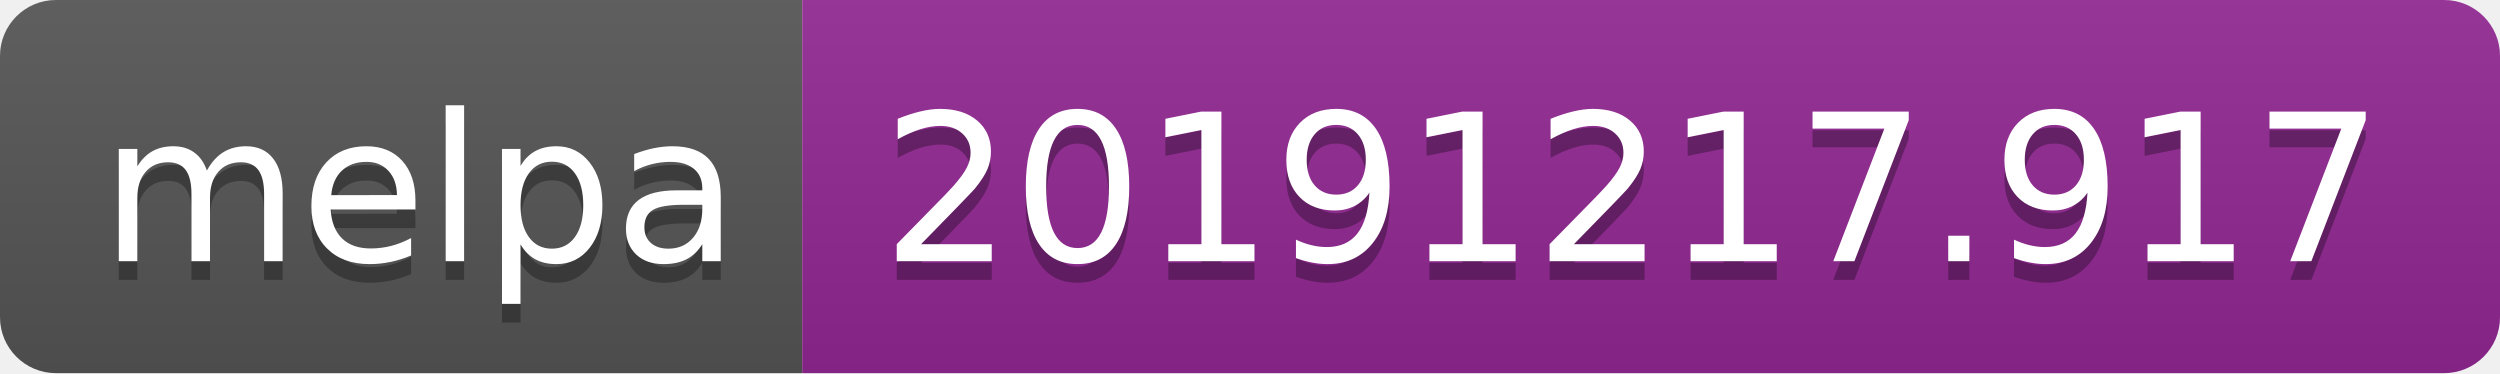
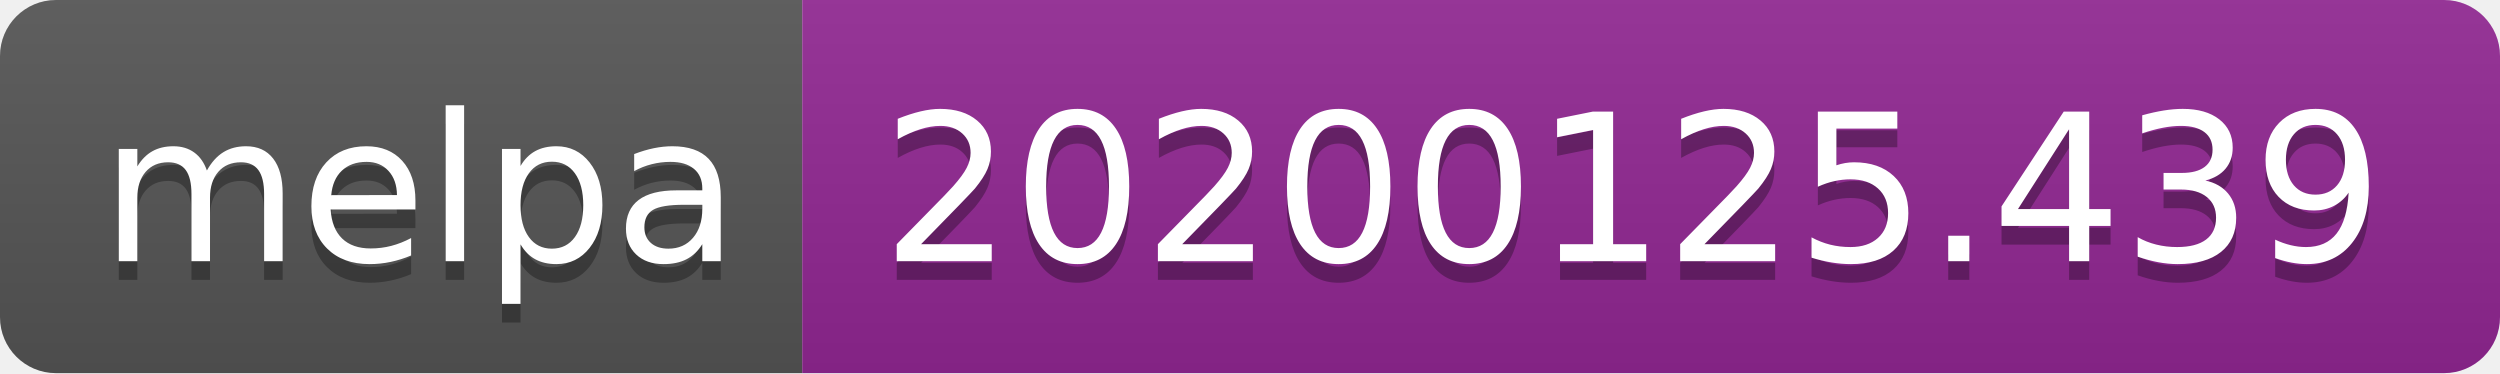
<svg xmlns="http://www.w3.org/2000/svg" width="134" height="20">
  <linearGradient id="b" x2="0" y2="100%">
    <stop offset="0" stop-color="#bbb" stop-opacity=".1" />
    <stop offset="1" stop-opacity=".1" />
  </linearGradient>
  <clipPath id="a">
    <rect width="134" height="20" rx="3" fill="#fff" />
  </clipPath>
  <g clip-path="url(#a)">
    <path fill="#555" d="M0 0h43v20H0z" />
    <path fill="#922793" d="M43 0h91v20H43z" />
    <path fill="url(#b)" d="M0 0h134v20H0z" />
  </g>
  <g fill="#fff" text-anchor="middle" font-family="DejaVu Sans,Verdana,Geneva,sans-serif" font-size="110">
    <text x="225" y="150" fill="#010101" fill-opacity=".3" transform="scale(.1)" textLength="330">melpa</text>
    <text x="225" y="140" transform="scale(.1)" textLength="330">melpa</text>
-     <text x="875" y="150" fill="#010101" fill-opacity=".3" transform="scale(.1)" textLength="810">20191217.917</text>
-     <text x="875" y="140" transform="scale(.1)" textLength="810">20191217.917</text>
+     <text x="875" y="150" fill="#010101" fill-opacity=".3" transform="scale(.1)" textLength="810">20200125.439</text>
+     <text x="875" y="140" transform="scale(.1)" textLength="810">20200125.439</text>
  </g>
</svg>
